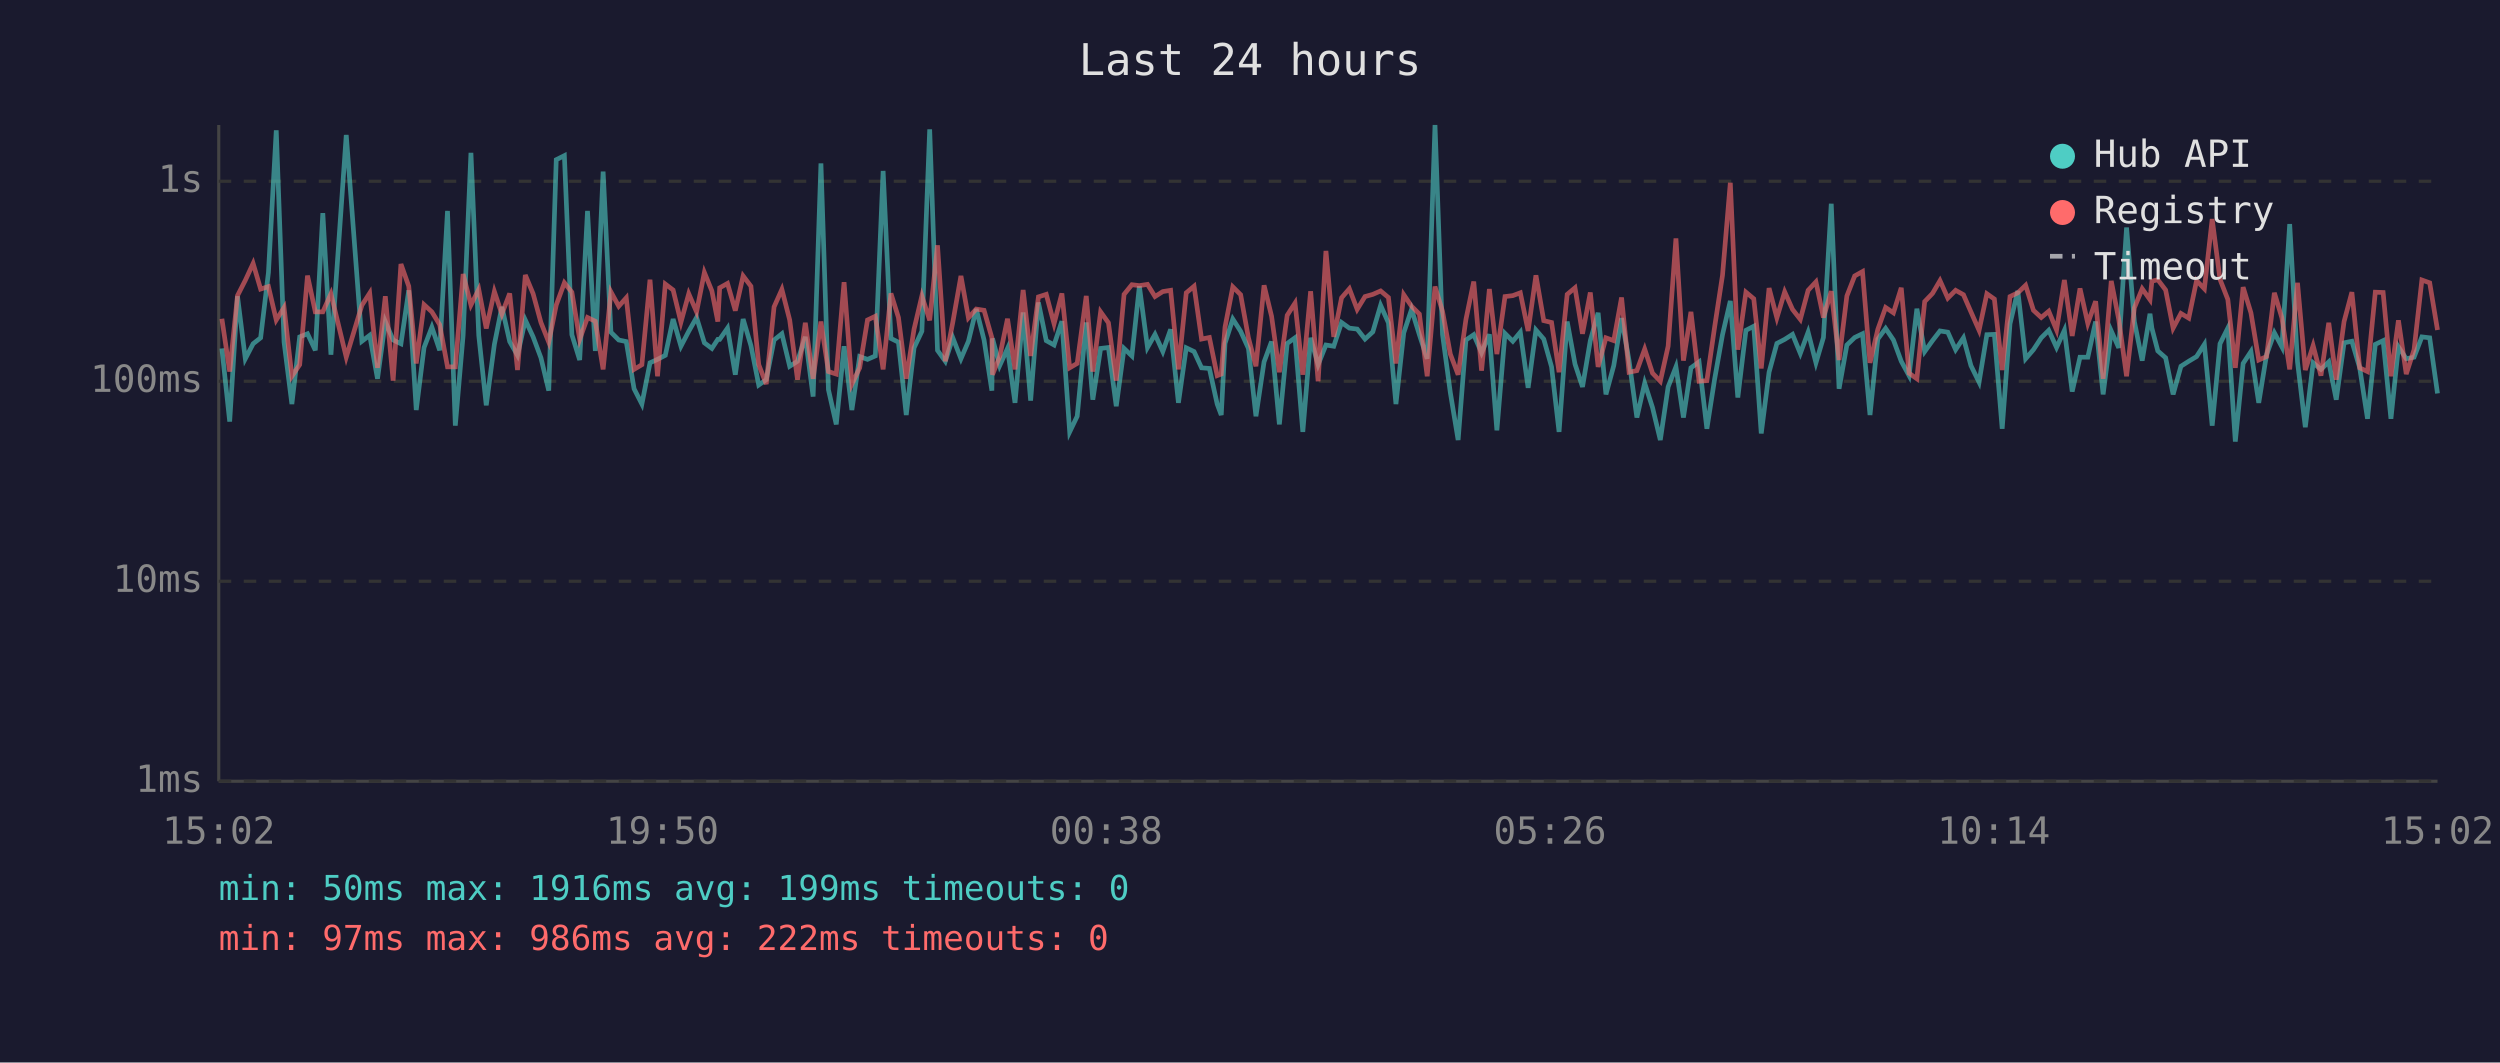
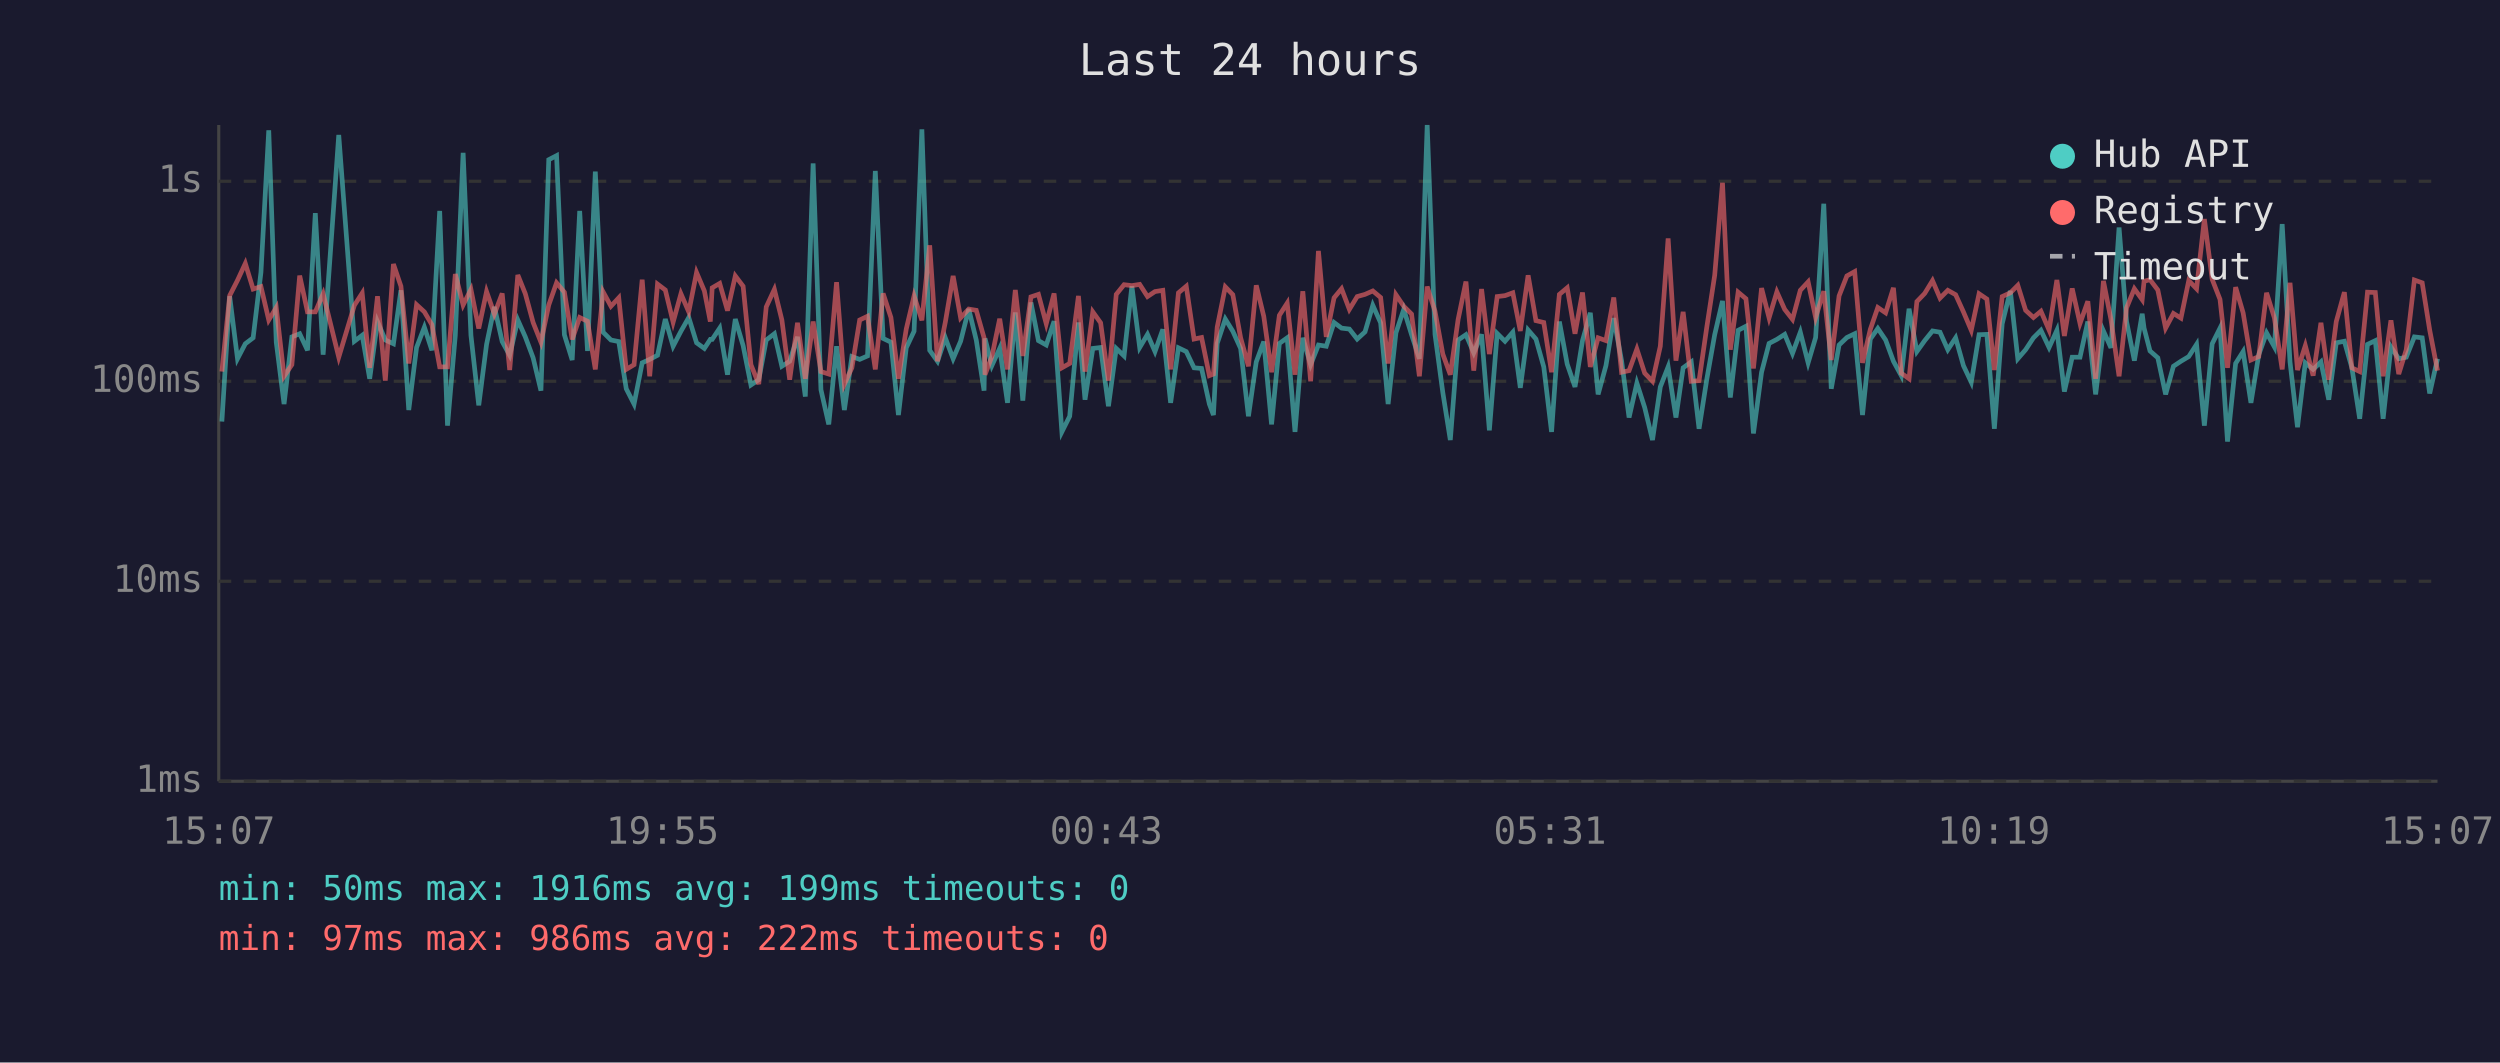
<svg xmlns="http://www.w3.org/2000/svg" viewBox="0 0 800 340" font-family="monospace" font-size="12">
  <rect width="800" height="340" fill="#1a1a2e" />
  <text x="400" y="24" fill="#e0e0e0" font-size="14" text-anchor="middle">Last 24 hours</text>
  <line x1="70" y1="40" x2="70" y2="250" stroke="#444" stroke-width="1" />
  <line x1="70" y1="250" x2="780" y2="250" stroke="#444" stroke-width="1" />
  <line x1="70" y1="250" x2="780" y2="250" stroke="#333" stroke-width="1" stroke-dasharray="4" />
  <text x="65" y="250" fill="#888" text-anchor="end" dominant-baseline="middle">1ms</text>
  <line x1="70" y1="186" x2="780" y2="186" stroke="#333" stroke-width="1" stroke-dasharray="4" />
  <text x="65" y="186" fill="#888" text-anchor="end" dominant-baseline="middle">10ms</text>
  <line x1="70" y1="122" x2="780" y2="122" stroke="#333" stroke-width="1" stroke-dasharray="4" />
  <text x="65" y="122" fill="#888" text-anchor="end" dominant-baseline="middle">100ms</text>
  <line x1="70" y1="58" x2="780" y2="58" stroke="#333" stroke-width="1" stroke-dasharray="4" />
  <text x="65" y="58" fill="#888" text-anchor="end" dominant-baseline="middle">1s</text>
-   <text x="70" y="270" fill="#888" text-anchor="middle">15:02</text>
-   <text x="212" y="270" fill="#888" text-anchor="middle">19:50</text>
-   <text x="354" y="270" fill="#888" text-anchor="middle">00:38</text>
-   <text x="496" y="270" fill="#888" text-anchor="middle">05:26</text>
-   <text x="638" y="270" fill="#888" text-anchor="middle">10:14</text>
-   <text x="780" y="270" fill="#888" text-anchor="middle">15:02</text>
-   <polyline points="71.0,111.5 73.5,134.9 76.0,94.8 78.5,114.8 81.0,110.0 83.4,108.1 85.9,87.2 88.4,41.7 90.9,109.5 93.4,129.3 95.9,107.8 98.4,106.8 100.9,112.1 103.3,68.2 105.9,113.5 110.8,43.2 115.8,109.2 118.3,107.3 120.8,121.2 123.3,102.9 125.8,108.8 128.3,110.0 130.8,92.9 133.2,131.2 135.7,111.2 138.2,104.7 140.7,112.1 143.2,67.5 145.7,136.2 148.2,107.3 150.7,48.9 153.2,107.3 155.6,129.7 158.2,110.2 160.6,98.2 163.1,109.3 165.6,113.7 168.1,102.4 170.6,107.8 173.1,114.5 175.6,125.0 178.0,51.1 180.6,49.8 183.0,107.1 185.5,115.2 188.0,67.5 190.5,112.3 193.0,54.9 195.5,106.3 198.0,108.8 200.4,109.3 202.9,124.4 205.4,129.3 208.0,116.1 210.4,115.0 212.9,113.7 215.4,102.1 217.9,110.8 220.4,106.0 222.9,101.6 225.4,109.7 227.8,111.5 229.7,108.6 230.3,108.6 232.8,105.0 235.3,119.9 237.8,102.1 240.3,110.6 242.8,123.2 245.2,121.5 247.7,108.8 250.2,106.8 252.7,117.2 255.2,115.6 257.7,107.8 260.2,126.9 262.7,52.3 265.1,124.7 267.6,135.8 270.1,110.8 272.6,131.2 275.1,114.1 277.6,115.0 280.1,113.9 282.6,54.7 285.1,108.3 287.5,109.5 290.0,132.8 292.5,111.3 295.0,106.0 297.5,41.4 300.0,112.1 302.5,115.6 304.9,108.1 307.5,114.8 309.9,109.2 312.4,98.9 314.9,108.8 317.4,125.0 317.6,108.3 319.9,117.0 322.4,111.5 324.8,128.9 327.4,100.0 329.8,128.2 332.3,96.8 334.8,109.0 337.3,110.4 339.8,102.8 342.3,138.2 344.7,133.2 347.6,103.2 349.7,127.9 352.2,111.5 354.7,111.2 357.2,130.0 359.7,111.5 362.2,113.9 364.6,91.6 367.2,111.2 369.6,107.0 372.1,112.5 374.6,105.4 377.1,128.9 379.6,111.3 382.1,112.5 384.5,117.7 387.0,117.9 389.5,129.3 390.8,132.8 392.0,109.9 394.5,102.1 397.0,106.0 399.5,111.5 401.9,133.2 404.5,115.8 406.9,109.3 409.4,135.8 411.9,109.9 414.4,108.1 416.9,138.2 419.4,108.1 421.8,116.7 424.3,110.4 426.8,110.8 429.3,103.2 431.8,105.0 434.3,105.3 436.8,108.5 439.3,106.2 441.8,97.7 444.3,103.3 446.7,129.3 449.2,106.5 451.7,99.0 454.2,107.1 456.7,114.8 459.2,40.0 461.6,107.0 464.1,125.6 466.6,140.8 469.1,108.8 471.6,107.1 474.1,112.9 476.6,107.0 479.0,137.7 481.6,106.7 484.1,109.2 486.5,106.3 489.0,124.1 491.5,105.6 494.0,108.5 496.5,117.4 498.9,138.2 501.5,102.9 504.0,116.5 506.4,123.8 508.9,109.0 511.4,100.1 513.9,126.2 516.4,117.0 518.9,101.8 521.3,115.4 523.8,133.6 526.3,122.6 528.8,130.4 531.3,140.8 533.8,123.8 536.3,117.4 538.7,133.6 541.1,117.7 543.7,115.8 546.2,137.2 548.7,121.2 551.2,107.1 553.7,96.3 556.1,127.2 558.7,105.7 561.2,104.4 563.6,138.7 566.1,119.1 568.6,109.9 571.1,108.6 573.6,107.0 576.1,113.1 578.6,106.3 581.1,116.1 583.5,108.0 586.0,65.2 588.5,124.4 591.0,110.4 593.5,108.0 596.0,106.8 598.4,132.8 600.9,108.5 603.4,105.1 605.9,108.8 608.4,115.6 610.9,120.2 613.4,98.8 615.9,112.5 618.4,109.0 620.8,105.9 623.3,106.3 625.8,111.9 628.3,108.1 630.7,117.0 633.3,122.3 635.8,107.1 638.2,107.0 640.7,137.2 643.2,103.6 645.7,93.1 648.2,114.8 650.7,111.9 653.2,108.1 655.6,105.7 658.1,111.2 660.6,105.7 663.1,125.3 665.6,114.3 668.1,114.3 670.6,102.9 673.0,126.2 675.6,105.9 678.0,111.3 680.5,72.8 683.0,102.9 685.5,115.4 688.0,100.4 688.6,105.0 690.5,112.3 693.0,114.5 695.4,126.2 697.9,117.2 700.4,115.6 702.9,114.1 705.4,110.2 707.9,136.2 710.4,110.0 712.9,105.0 715.3,141.3 717.8,116.3 720.3,112.5 722.8,128.9 725.3,113.5 727.8,106.5 730.2,111.0 732.7,71.7 735.2,115.8 737.7,136.7 740.2,116.1 742.7,118.2 745.2,115.8 747.6,127.9 750.1,109.7 752.6,109.2 755.1,117.7 757.6,134.0 760.1,110.2 762.6,109.0 765.1,134.0 767.5,111.0 770.0,114.8 772.5,114.3 775.0,107.8 777.5,108.1 780.0,125.9" fill="none" stroke="#4ecdc4" stroke-width="1.5" opacity="0.6" />
-   <polyline points="71.0,102.0 73.5,118.9 76.0,94.6 78.5,89.7 81.0,84.3 83.4,92.5 85.9,91.7 88.4,102.4 90.9,98.4 93.4,120.4 95.9,116.7 98.4,88.2 100.9,99.8 103.3,99.8 105.9,94.0 110.8,114.3 115.8,97.7 118.3,93.8 120.8,117.7 123.3,94.8 125.8,121.8 128.3,84.5 130.8,91.6 133.2,116.3 135.7,97.5 138.2,99.8 140.7,103.9 143.2,117.4 145.7,117.4 148.2,87.7 150.7,97.6 153.2,92.6 155.6,105.1 158.2,93.3 160.6,100.5 163.1,93.9 165.6,118.4 168.1,88.0 170.6,94.0 173.1,103.2 175.6,109.5 178.0,97.6 180.6,90.5 183.0,93.5 185.5,108.6 188.0,101.6 190.5,102.8 193.0,118.2 195.5,93.4 198.0,98.0 200.4,95.3 202.9,118.2 205.4,116.7 208.0,89.5 210.4,120.4 212.9,90.9 215.4,92.8 217.9,103.1 220.4,94.0 222.9,99.8 225.4,87.2 227.8,93.1 229.7,102.9 230.3,92.1 232.8,90.7 235.3,99.4 237.8,88.3 240.3,91.6 242.8,116.7 245.2,122.9 247.7,98.2 250.2,92.6 252.7,102.4 255.2,121.5 257.7,103.3 260.2,121.2 262.7,102.9 265.1,118.9 267.6,119.7 270.1,90.3 272.6,122.9 275.1,117.7 277.6,102.4 280.1,101.2 282.6,118.2 285.1,93.9 287.5,101.6 290.0,121.2 292.5,105.3 295.0,94.7 297.5,102.5 300.0,78.5 302.5,115.6 304.9,103.1 307.5,88.3 309.9,101.7 312.4,98.9 314.9,99.3 317.4,108.1 317.6,119.9 319.9,114.1 322.4,102.0 324.8,118.2 327.4,92.8 329.8,113.9 332.3,95.0 334.8,94.2 337.3,103.6 339.8,93.9 342.3,117.7 344.7,116.3 347.6,94.7 349.7,118.9 352.2,99.8 354.7,103.3 357.2,121.8 359.7,94.2 362.2,91.1 364.6,91.4 367.2,91.0 369.6,94.9 372.1,93.3 374.6,92.9 377.1,118.2 379.6,93.7 382.1,91.6 384.5,108.5 387.0,108.0 389.5,120.2 390.8,119.7 392.0,104.7 394.5,91.8 397.0,94.3 399.5,108.1 401.9,117.2 404.5,91.3 406.9,101.2 409.4,119.1 411.9,100.9 414.4,97.0 416.9,119.9 419.4,93.2 421.8,122.0 424.3,80.3 426.8,107.8 429.3,95.3 431.8,92.4 434.3,99.0 436.8,94.9 439.3,94.2 441.8,93.1 444.3,95.2 446.7,116.3 449.2,94.3 451.7,98.0 454.2,100.5 456.7,120.4 459.2,91.7 461.6,99.6 464.1,113.3 466.6,119.9 469.1,102.2 471.6,90.1 474.1,118.6 476.6,92.5 479.0,113.3 481.6,94.9 484.1,94.6 486.5,93.7 489.0,105.9 491.5,88.1 494.0,102.6 496.5,103.2 498.9,119.1 501.5,94.2 504.0,92.1 506.4,106.8 508.9,93.6 511.4,117.4 513.9,108.1 516.4,109.0 518.9,95.2 521.3,119.1 523.8,118.6 526.3,111.7 528.8,119.4 531.3,122.0 533.8,110.8 536.3,76.3 538.7,115.4 541.1,99.8 543.7,122.0 546.2,121.8 548.7,104.5 551.2,88.1 553.7,58.5 556.1,111.9 558.7,93.5 561.2,95.6 563.6,117.9 566.1,92.2 568.6,101.7 571.1,93.4 573.6,99.0 576.1,102.2 578.6,92.9 581.1,90.2 583.5,101.6 586.0,93.2 588.5,115.2 591.0,94.7 593.5,88.3 596.0,86.9 598.4,116.1 600.9,105.4 603.4,98.4 605.9,100.1 608.4,92.1 610.9,119.4 613.4,121.2 615.9,96.5 618.4,93.9 620.8,89.8 623.3,95.4 625.8,92.9 628.3,94.3 630.7,99.8 633.3,105.7 635.8,94.0 638.2,95.7 640.7,118.4 643.2,94.9 645.7,93.7 648.2,91.3 650.7,99.3 653.2,101.6 655.6,99.6 658.1,105.6 660.6,89.6 663.1,107.5 665.6,92.3 668.1,103.5 670.6,96.4 673.0,121.2 675.6,89.9 678.0,102.2 680.5,120.4 683.0,98.5 685.5,92.4 688.0,95.9 688.6,90.0 690.5,89.5 693.0,92.8 695.4,105.0 697.9,100.3 700.4,101.8 702.9,89.8 705.4,92.4 707.9,70.1 710.4,89.4 712.9,95.8 715.3,117.7 717.8,91.9 720.3,100.1 722.8,115.2 725.3,114.1 727.8,93.7 730.2,101.7 732.7,118.2 735.2,90.5 737.7,118.4 740.2,110.6 742.7,120.2 745.2,103.3 747.6,121.5 750.1,102.9 752.6,93.5 755.1,117.7 757.6,118.9 760.1,93.5 762.6,93.6 765.1,120.4 767.5,102.5 770.0,119.7 772.5,111.9 775.0,89.6 777.5,90.5 780.0,105.6" fill="none" stroke="#ff6b6b" stroke-width="1.5" opacity="0.6" />
+   <text x="70" y="270" fill="#888" text-anchor="middle">15:07</text>
+   <text x="212" y="270" fill="#888" text-anchor="middle">19:55</text>
+   <text x="354" y="270" fill="#888" text-anchor="middle">00:43</text>
+   <text x="496" y="270" fill="#888" text-anchor="middle">05:31</text>
+   <text x="638" y="270" fill="#888" text-anchor="middle">10:19</text>
+   <text x="780" y="270" fill="#888" text-anchor="middle">15:07</text>
+   <polyline points="71.0,134.9 73.5,94.8 76.0,114.8 78.5,110.0 81.0,108.1 83.5,87.2 86.0,41.7 88.4,109.5 90.9,129.3 93.4,107.8 95.9,106.8 98.4,112.1 100.9,68.2 103.4,113.5 108.4,43.2 113.4,109.2 115.9,107.3 118.3,121.2 120.8,102.9 123.3,108.8 125.9,110.0 128.3,92.9 130.8,131.2 133.3,111.2 135.8,104.7 138.2,112.1 140.7,67.5 143.2,136.2 145.7,107.3 148.2,48.9 150.7,107.3 153.2,129.7 155.7,110.2 158.2,98.2 160.7,109.3 163.1,113.7 165.7,102.4 168.1,107.8 170.6,114.5 173.1,125.0 175.6,51.1 178.1,49.8 180.6,107.1 183.1,115.2 185.5,67.5 188.0,112.3 190.5,54.9 193.0,106.3 195.5,108.8 198.0,109.3 200.4,124.4 202.9,129.3 205.5,116.1 207.9,115.0 210.4,113.7 212.9,102.1 215.4,110.8 217.9,106.0 220.4,101.6 222.9,109.7 225.4,111.5 227.3,108.6 227.9,108.6 230.3,105.0 232.8,119.9 235.3,102.1 237.8,110.6 240.3,123.2 242.8,121.5 245.2,108.8 247.8,106.8 250.2,117.2 252.7,115.6 255.2,107.8 257.7,126.9 260.2,52.3 262.7,124.7 265.2,135.8 267.7,110.8 270.2,131.2 272.6,114.1 275.1,115.0 277.6,113.9 280.1,54.7 282.6,108.3 285.1,109.5 287.5,132.8 290.0,111.3 292.5,106.0 295.0,41.4 297.5,112.1 300.0,115.6 302.5,108.1 305.0,114.8 307.4,109.2 310.0,98.9 312.4,108.8 314.9,125.0 315.2,108.3 317.4,117.0 319.9,111.5 322.4,128.9 324.9,100.0 327.3,128.2 329.9,96.8 332.3,109.0 334.8,110.4 337.3,102.8 339.8,138.2 342.3,133.2 345.1,103.2 347.2,127.9 349.7,111.5 352.2,111.2 354.7,130.0 357.2,111.5 359.7,113.9 362.2,91.6 364.7,111.2 367.2,107.0 369.6,112.5 372.1,105.4 374.6,128.9 377.1,111.3 379.6,112.5 382.1,117.7 384.5,117.9 387.0,129.3 388.3,132.8 389.5,109.9 392.1,102.1 394.5,106.0 397.0,111.5 399.5,133.2 402.0,115.8 404.4,109.3 406.9,135.8 409.4,109.9 411.9,108.1 414.4,138.2 416.9,108.1 419.4,116.7 421.9,110.4 424.4,110.8 426.9,103.2 429.3,105.0 431.8,105.3 434.3,108.5 436.8,106.2 439.3,97.7 441.8,103.3 444.2,129.3 446.7,106.5 449.2,99.0 451.7,107.1 454.2,114.8 456.7,40.0 459.2,107.0 461.7,125.6 464.1,140.8 466.6,108.8 469.1,107.1 471.6,112.9 474.1,107.0 476.6,137.7 479.1,106.7 481.6,109.2 484.1,106.3 486.5,124.1 489.0,105.6 491.5,108.5 494.0,117.4 496.5,138.2 499.0,102.9 501.5,116.5 504.0,123.8 506.4,109.0 508.9,100.1 511.4,126.2 513.9,117.0 516.4,101.8 518.9,115.4 521.3,133.6 523.8,122.6 526.3,130.4 528.8,140.8 531.3,123.8 533.8,117.4 536.3,133.6 538.6,117.7 541.2,115.8 543.7,137.2 546.2,121.2 548.7,107.1 551.2,96.3 553.7,127.2 556.2,105.7 558.7,104.4 561.1,138.7 563.7,119.1 566.1,109.9 568.6,108.6 571.1,107.0 573.6,113.1 576.1,106.3 578.6,116.1 581.0,108.0 583.6,65.2 586.0,124.4 588.5,110.4 591.0,108.0 593.5,106.8 596.0,132.8 598.5,108.5 600.9,105.1 603.4,108.8 605.9,115.6 608.4,120.2 610.9,98.8 613.4,112.5 615.9,109.0 618.4,105.9 620.8,106.3 623.3,111.9 625.8,108.1 628.3,117.0 630.8,122.3 633.3,107.1 635.8,107.0 638.2,137.2 640.7,103.6 643.3,93.1 645.7,114.8 648.2,111.9 650.7,108.1 653.1,105.7 655.7,111.2 658.2,105.7 660.6,125.3 663.1,114.3 665.6,114.3 668.1,102.9 670.6,126.2 673.1,105.9 675.5,111.3 678.1,72.8 680.5,102.9 683.0,115.4 685.5,100.4 686.1,105.0 688.0,112.3 690.5,114.5 693.0,126.2 695.5,117.2 697.9,115.6 700.4,114.1 702.9,110.2 705.4,136.2 707.9,110.0 710.4,105.0 712.8,141.3 715.4,116.3 717.8,112.5 720.3,128.9 722.8,113.5 725.3,106.5 727.8,111.0 730.3,71.7 732.8,115.8 735.2,136.7 737.7,116.1 740.2,118.2 742.7,115.8 745.2,127.9 747.6,109.7 750.2,109.2 752.6,117.7 755.1,134.0 757.6,110.2 760.1,109.0 762.6,134.0 765.1,111.0 767.6,114.8 770.0,114.3 772.6,107.8 775.1,108.1 777.5,125.9 780.0,114.8" fill="none" stroke="#4ecdc4" stroke-width="1.5" opacity="0.6" />
+   <polyline points="71.0,118.9 73.5,94.6 76.0,89.7 78.5,84.3 81.0,92.5 83.5,91.7 86.0,102.4 88.4,98.4 90.9,120.4 93.4,116.7 95.9,88.2 98.4,99.8 100.9,99.8 103.4,94.0 108.4,114.3 113.4,97.7 115.9,93.8 118.3,117.7 120.8,94.8 123.3,121.8 125.9,84.5 128.3,91.6 130.8,116.3 133.3,97.5 135.8,99.8 138.2,103.9 140.7,117.4 143.2,117.4 145.7,87.7 148.2,97.6 150.7,92.6 153.2,105.1 155.7,93.3 158.2,100.5 160.7,93.9 163.1,118.4 165.7,88.0 168.1,94.0 170.6,103.2 173.1,109.5 175.6,97.6 178.1,90.5 180.6,93.5 183.1,108.6 185.5,101.6 188.0,102.8 190.5,118.2 193.0,93.4 195.5,98.0 198.0,95.3 200.4,118.2 202.9,116.7 205.5,89.5 207.9,120.4 210.4,90.9 212.9,92.8 215.4,103.1 217.9,94.0 220.4,99.8 222.9,87.2 225.4,93.1 227.3,102.9 227.9,92.1 230.3,90.7 232.8,99.4 235.3,88.3 237.8,91.6 240.3,116.7 242.8,122.9 245.2,98.2 247.8,92.6 250.2,102.4 252.7,121.5 255.2,103.3 257.7,121.2 260.2,102.9 262.7,118.9 265.2,119.7 267.7,90.3 270.2,122.9 272.6,117.7 275.1,102.4 277.6,101.2 280.1,118.2 282.6,93.9 285.1,101.6 287.5,121.2 290.0,105.3 292.5,94.7 295.0,102.5 297.5,78.5 300.0,115.6 302.5,103.1 305.0,88.3 307.4,101.7 310.0,98.9 312.4,99.3 314.9,108.1 315.2,119.9 317.4,114.1 319.9,102.0 322.4,118.2 324.9,92.8 327.3,113.9 329.9,95.0 332.3,94.2 334.8,103.6 337.3,93.9 339.8,117.7 342.3,116.3 345.1,94.7 347.2,118.9 349.7,99.8 352.2,103.3 354.7,121.8 357.2,94.2 359.7,91.1 362.2,91.4 364.7,91.0 367.2,94.9 369.6,93.3 372.1,92.9 374.6,118.2 377.1,93.7 379.6,91.6 382.1,108.5 384.5,108.0 387.0,120.2 388.3,119.7 389.5,104.7 392.1,91.8 394.5,94.3 397.0,108.1 399.5,117.2 402.0,91.3 404.4,101.2 406.9,119.1 409.4,100.9 411.9,97.0 414.4,119.9 416.9,93.2 419.4,122.0 421.9,80.3 424.4,107.8 426.9,95.3 429.3,92.4 431.8,99.0 434.3,94.9 436.8,94.2 439.3,93.1 441.8,95.2 444.2,116.3 446.7,94.3 449.2,98.0 451.7,100.5 454.2,120.4 456.7,91.7 459.2,99.6 461.7,113.3 464.1,119.9 466.6,102.2 469.1,90.1 471.6,118.6 474.1,92.5 476.6,113.3 479.1,94.9 481.6,94.6 484.1,93.7 486.5,105.9 489.0,88.1 491.5,102.6 494.0,103.2 496.5,119.1 499.0,94.2 501.5,92.1 504.0,106.8 506.4,93.6 508.9,117.4 511.4,108.1 513.9,109.0 516.4,95.2 518.9,119.1 521.3,118.6 523.8,111.7 526.3,119.4 528.8,122.0 531.3,110.8 533.8,76.3 536.3,115.4 538.6,99.8 541.2,122.0 543.7,121.8 546.2,104.5 548.7,88.1 551.2,58.5 553.7,111.9 556.2,93.5 558.7,95.6 561.1,117.9 563.7,92.2 566.1,101.7 568.6,93.4 571.1,99.0 573.6,102.2 576.1,92.9 578.6,90.2 581.0,101.6 583.6,93.2 586.0,115.2 588.5,94.7 591.0,88.3 593.5,86.9 596.0,116.1 598.5,105.4 600.9,98.4 603.4,100.1 605.9,92.1 608.4,119.4 610.9,121.2 613.4,96.5 615.9,93.9 618.4,89.8 620.8,95.4 623.3,92.9 625.8,94.3 628.3,99.8 630.8,105.7 633.3,94.0 635.8,95.7 638.2,118.4 640.7,94.9 643.3,93.7 645.7,91.3 648.2,99.3 650.7,101.6 653.1,99.6 655.7,105.6 658.2,89.6 660.6,107.5 663.1,92.3 665.6,103.5 668.1,96.4 670.6,121.2 673.1,89.9 675.5,102.2 678.1,120.4 680.5,98.5 683.0,92.4 685.5,95.9 686.1,90.0 688.0,89.5 690.5,92.8 693.0,105.0 695.5,100.3 697.9,101.8 700.4,89.8 702.9,92.4 705.4,70.1 707.9,89.4 710.4,95.8 712.8,117.7 715.4,91.9 717.8,100.1 720.3,115.2 722.8,114.1 725.3,93.7 727.8,101.7 730.3,118.2 732.8,90.5 735.2,118.4 737.7,110.6 740.2,120.2 742.7,103.3 745.2,121.5 747.6,102.9 750.2,93.5 752.6,117.7 755.1,118.9 757.6,93.5 760.1,93.6 762.6,120.4 765.1,102.5 767.6,119.7 770.0,111.9 772.6,89.6 775.1,90.5 777.5,105.6 780.0,118.6" fill="none" stroke="#ff6b6b" stroke-width="1.5" opacity="0.6" />
  <circle cx="660" cy="50" r="4" fill="#4ecdc4" />
  <text x="670" y="50" fill="#e0e0e0" dominant-baseline="middle">Hub API</text>
  <circle cx="660" cy="68" r="4" fill="#ff6b6b" />
  <text x="670" y="68" fill="#e0e0e0" dominant-baseline="middle">Registry</text>
  <line x1="656" y1="82" x2="664" y2="82" stroke="#e0e0e0" stroke-width="1.5" stroke-dasharray="4,3" opacity="0.7" />
  <text x="670" y="86" fill="#e0e0e0" dominant-baseline="middle">Timeout</text>
  <text x="70" y="288" fill="#4ecdc4" font-size="11">min: 50ms  max: 1916ms  avg: 199ms  timeouts: 0</text>
  <text x="70" y="304" fill="#ff6b6b" font-size="11">min: 97ms  max: 986ms  avg: 222ms  timeouts: 0</text>
</svg>
